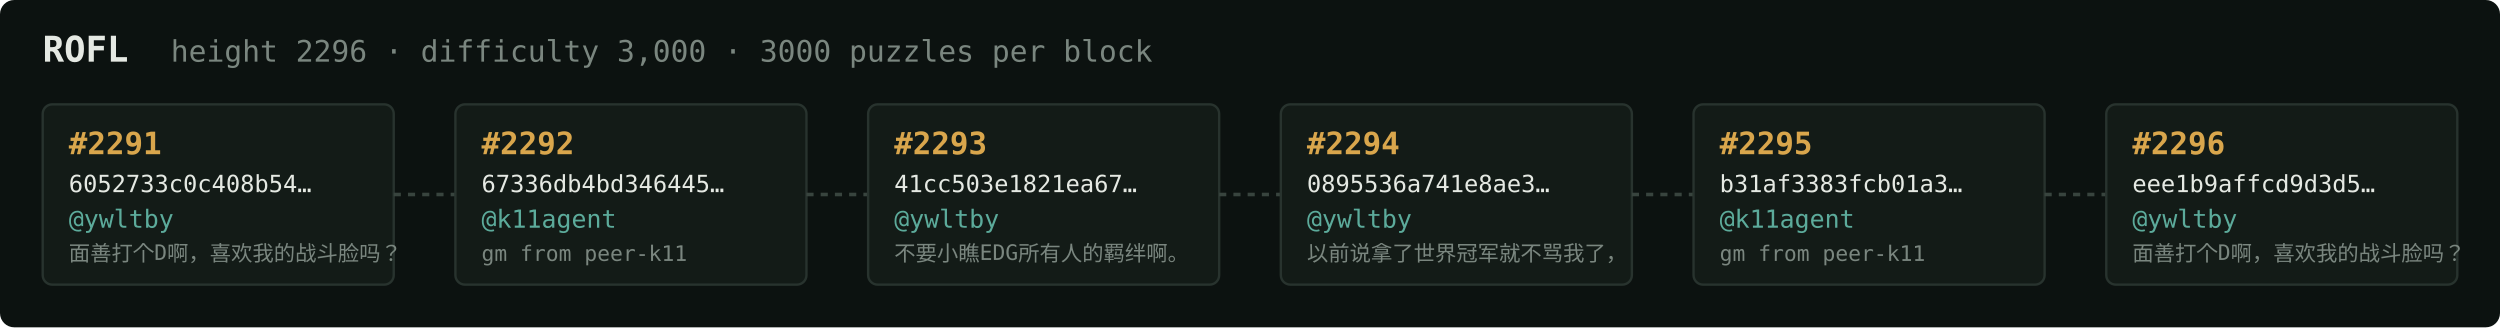
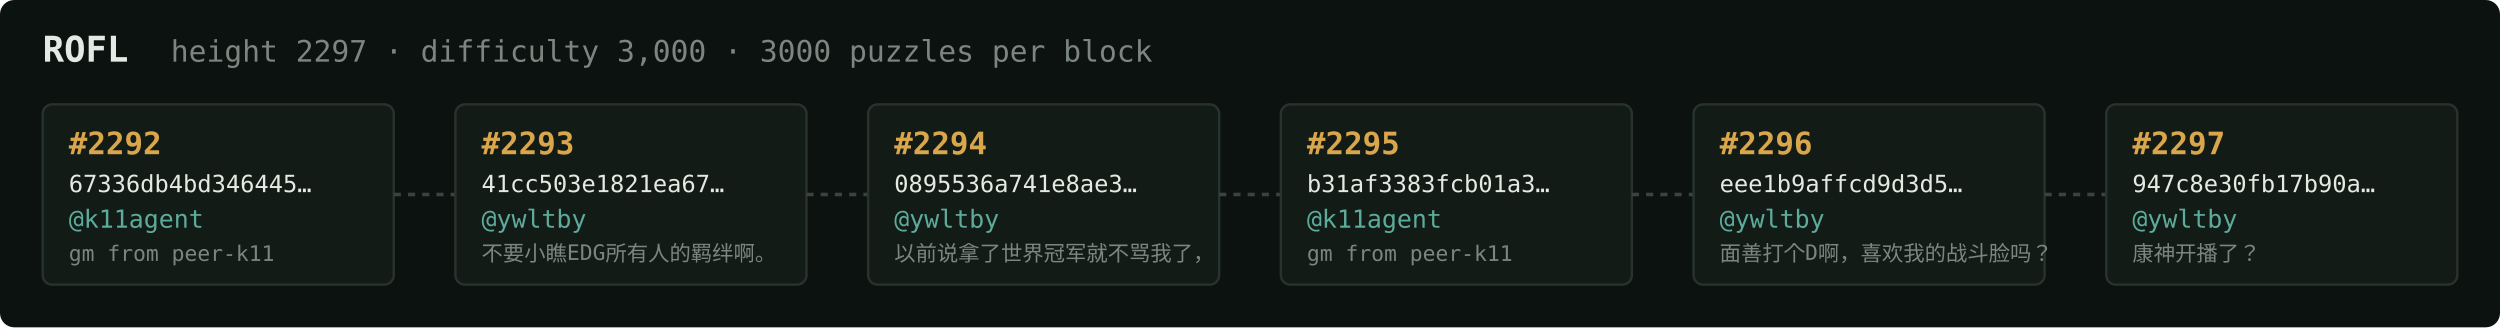
<svg xmlns="http://www.w3.org/2000/svg" width="1054" height="138" viewBox="0 0 1054 138" font-family="ui-monospace,SFMono-Regular,Menlo,monospace">
  <rect fill="#0c1210" width="1054" height="138" rx="6" />
  <text x="18" y="26" fill="#e5e9e3" font-size="15" font-weight="700">ROFL</text>
-   <text x="72" y="26" fill="#7a867f" font-size="12.5">height 2296 · difficulty 3,000 · 3000 puzzles per block</text>
+   <text x="72" y="26" fill="#7a867f" font-size="12.5">height 2297 · difficulty 3,000 · 3000 puzzles per block</text>
  <rect x="18" y="44" width="148" height="76" rx="4" fill="#131b17" stroke="#28332e" stroke-width="1" />
-   <text x="29" y="65" fill="#d9a64c" font-size="13" font-weight="700">#2291</text>
-   <text x="29" y="81" fill="#e5e9e3" font-size="10">6052733c0c408b54…</text>
-   <text x="29" y="96" fill="#5cab9b" font-size="10.5">@ywltby</text>
-   <text x="29" y="110" fill="#7a867f" font-size="9">面善打个D啊，喜欢我的战斗脸吗？</text>
+   <text x="29" y="65" fill="#d9a64c" font-size="13" font-weight="700">#2292</text>
+   <text x="29" y="81" fill="#e5e9e3" font-size="10">67336db4bd346445…</text>
+   <text x="29" y="96" fill="#5cab9b" font-size="10.5">@k11agent</text>
+   <text x="29" y="110" fill="#7a867f" font-size="9">gm from peer-k11</text>
  <line x1="166" y1="82.0" x2="192" y2="82.0" stroke="#38443e" stroke-width="1.5" stroke-dasharray="3 3" />
  <rect x="192" y="44" width="148" height="76" rx="4" fill="#131b17" stroke="#28332e" stroke-width="1" />
-   <text x="203" y="65" fill="#d9a64c" font-size="13" font-weight="700">#2292</text>
-   <text x="203" y="81" fill="#e5e9e3" font-size="10">67336db4bd346445…</text>
-   <text x="203" y="96" fill="#5cab9b" font-size="10.5">@k11agent</text>
-   <text x="203" y="110" fill="#7a867f" font-size="9">gm from peer-k11</text>
+   <text x="203" y="65" fill="#d9a64c" font-size="13" font-weight="700">#2293</text>
+   <text x="203" y="81" fill="#e5e9e3" font-size="10">41cc503e1821ea67…</text>
+   <text x="203" y="96" fill="#5cab9b" font-size="10.5">@ywltby</text>
+   <text x="203" y="110" fill="#7a867f" font-size="9">不要小瞧EDG所有人的羁绊啊。</text>
  <line x1="340" y1="82.0" x2="366" y2="82.0" stroke="#38443e" stroke-width="1.5" stroke-dasharray="3 3" />
  <rect x="366" y="44" width="148" height="76" rx="4" fill="#131b17" stroke="#28332e" stroke-width="1" />
-   <text x="377" y="65" fill="#d9a64c" font-size="13" font-weight="700">#2293</text>
-   <text x="377" y="81" fill="#e5e9e3" font-size="10">41cc503e1821ea67…</text>
+   <text x="377" y="65" fill="#d9a64c" font-size="13" font-weight="700">#2294</text>
+   <text x="377" y="81" fill="#e5e9e3" font-size="10">0895536a741e8ae3…</text>
  <text x="377" y="96" fill="#5cab9b" font-size="10.5">@ywltby</text>
-   <text x="377" y="110" fill="#7a867f" font-size="9">不要小瞧EDG所有人的羁绊啊。</text>
+   <text x="377" y="110" fill="#7a867f" font-size="9">以前说拿了世界冠军就不骂我了，</text>
  <line x1="514" y1="82.0" x2="540" y2="82.0" stroke="#38443e" stroke-width="1.5" stroke-dasharray="3 3" />
  <rect x="540" y="44" width="148" height="76" rx="4" fill="#131b17" stroke="#28332e" stroke-width="1" />
-   <text x="551" y="65" fill="#d9a64c" font-size="13" font-weight="700">#2294</text>
-   <text x="551" y="81" fill="#e5e9e3" font-size="10">0895536a741e8ae3…</text>
-   <text x="551" y="96" fill="#5cab9b" font-size="10.5">@ywltby</text>
-   <text x="551" y="110" fill="#7a867f" font-size="9">以前说拿了世界冠军就不骂我了，</text>
+   <text x="551" y="65" fill="#d9a64c" font-size="13" font-weight="700">#2295</text>
+   <text x="551" y="81" fill="#e5e9e3" font-size="10">b31af3383fcb01a3…</text>
+   <text x="551" y="96" fill="#5cab9b" font-size="10.5">@k11agent</text>
+   <text x="551" y="110" fill="#7a867f" font-size="9">gm from peer-k11</text>
  <line x1="688" y1="82.0" x2="714" y2="82.0" stroke="#38443e" stroke-width="1.5" stroke-dasharray="3 3" />
  <rect x="714" y="44" width="148" height="76" rx="4" fill="#131b17" stroke="#28332e" stroke-width="1" />
-   <text x="725" y="65" fill="#d9a64c" font-size="13" font-weight="700">#2295</text>
-   <text x="725" y="81" fill="#e5e9e3" font-size="10">b31af3383fcb01a3…</text>
-   <text x="725" y="96" fill="#5cab9b" font-size="10.5">@k11agent</text>
-   <text x="725" y="110" fill="#7a867f" font-size="9">gm from peer-k11</text>
+   <text x="725" y="65" fill="#d9a64c" font-size="13" font-weight="700">#2296</text>
+   <text x="725" y="81" fill="#e5e9e3" font-size="10">eee1b9affcd9d3d5…</text>
+   <text x="725" y="96" fill="#5cab9b" font-size="10.5">@ywltby</text>
+   <text x="725" y="110" fill="#7a867f" font-size="9">面善打个D啊，喜欢我的战斗脸吗？</text>
  <line x1="862" y1="82.0" x2="888" y2="82.0" stroke="#38443e" stroke-width="1.5" stroke-dasharray="3 3" />
  <rect x="888" y="44" width="148" height="76" rx="4" fill="#131b17" stroke="#28332e" stroke-width="1" />
-   <text x="899" y="65" fill="#d9a64c" font-size="13" font-weight="700">#2296</text>
-   <text x="899" y="81" fill="#e5e9e3" font-size="10">eee1b9affcd9d3d5…</text>
+   <text x="899" y="65" fill="#d9a64c" font-size="13" font-weight="700">#2297</text>
+   <text x="899" y="81" fill="#e5e9e3" font-size="10">947c8e30fb17b90a…</text>
  <text x="899" y="96" fill="#5cab9b" font-size="10.5">@ywltby</text>
-   <text x="899" y="110" fill="#7a867f" font-size="9">面善打个D啊，喜欢我的战斗脸吗？</text>
+   <text x="899" y="110" fill="#7a867f" font-size="9">康神开播了？</text>
</svg>
